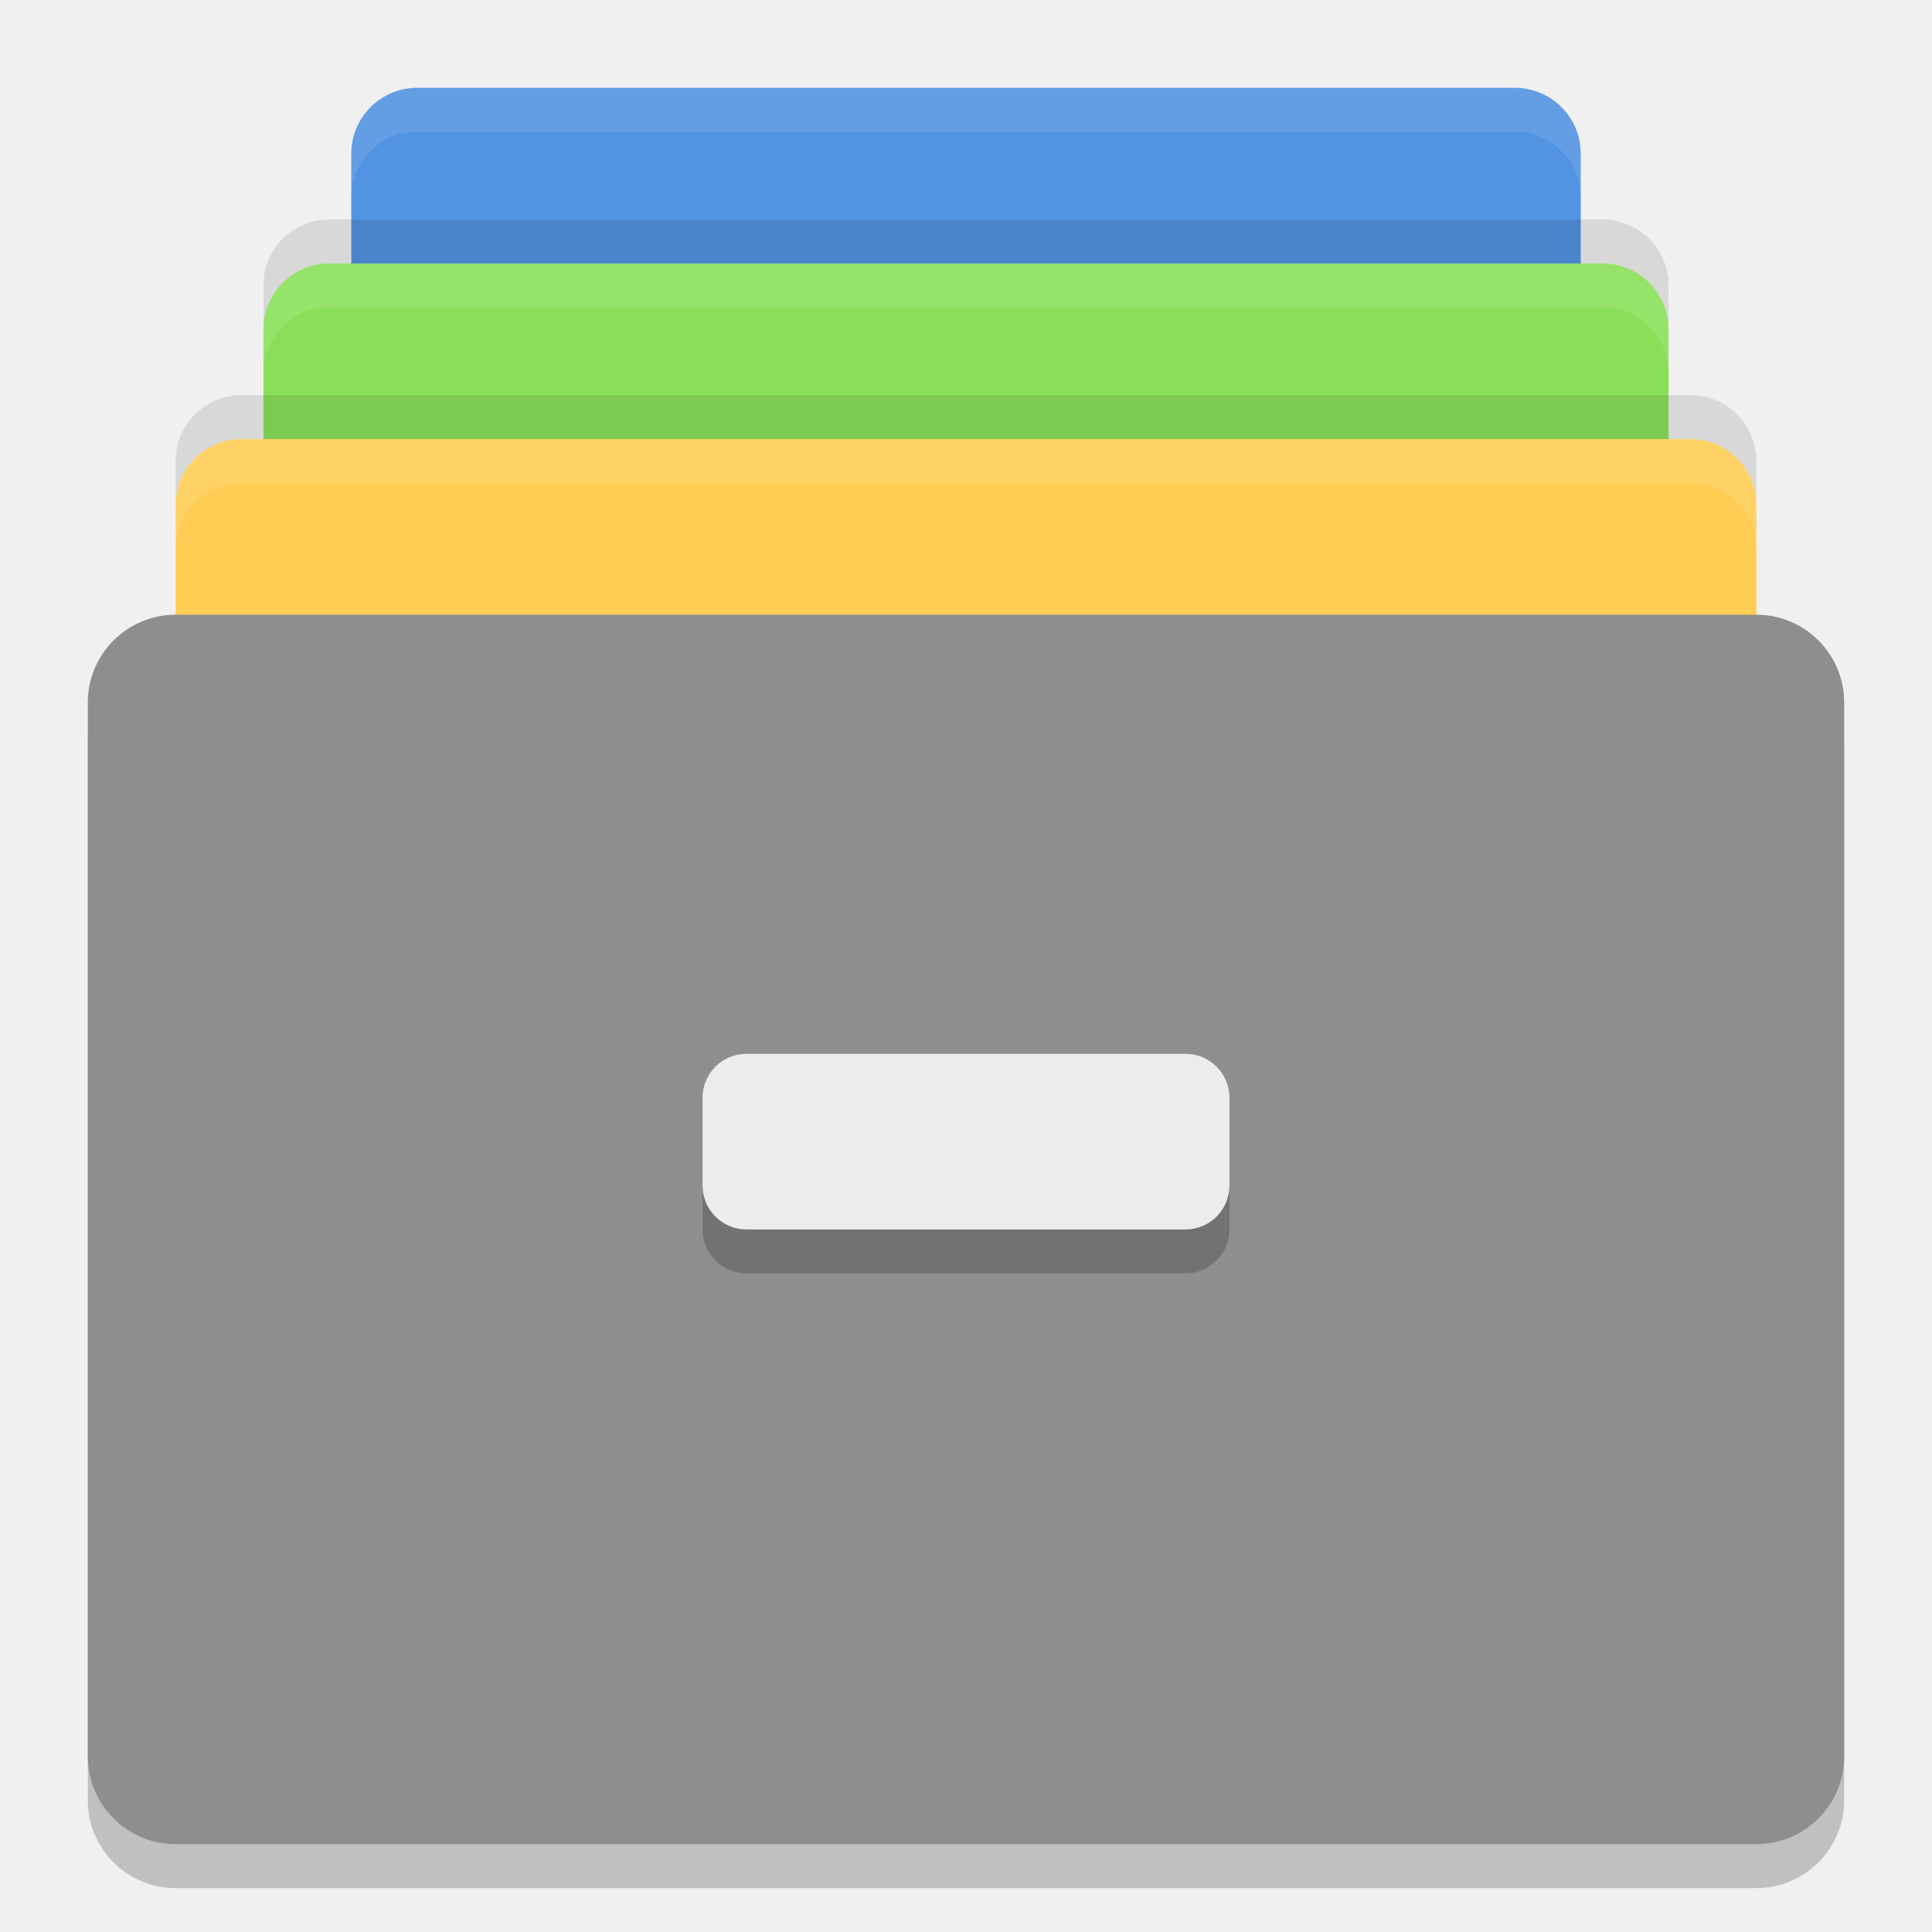
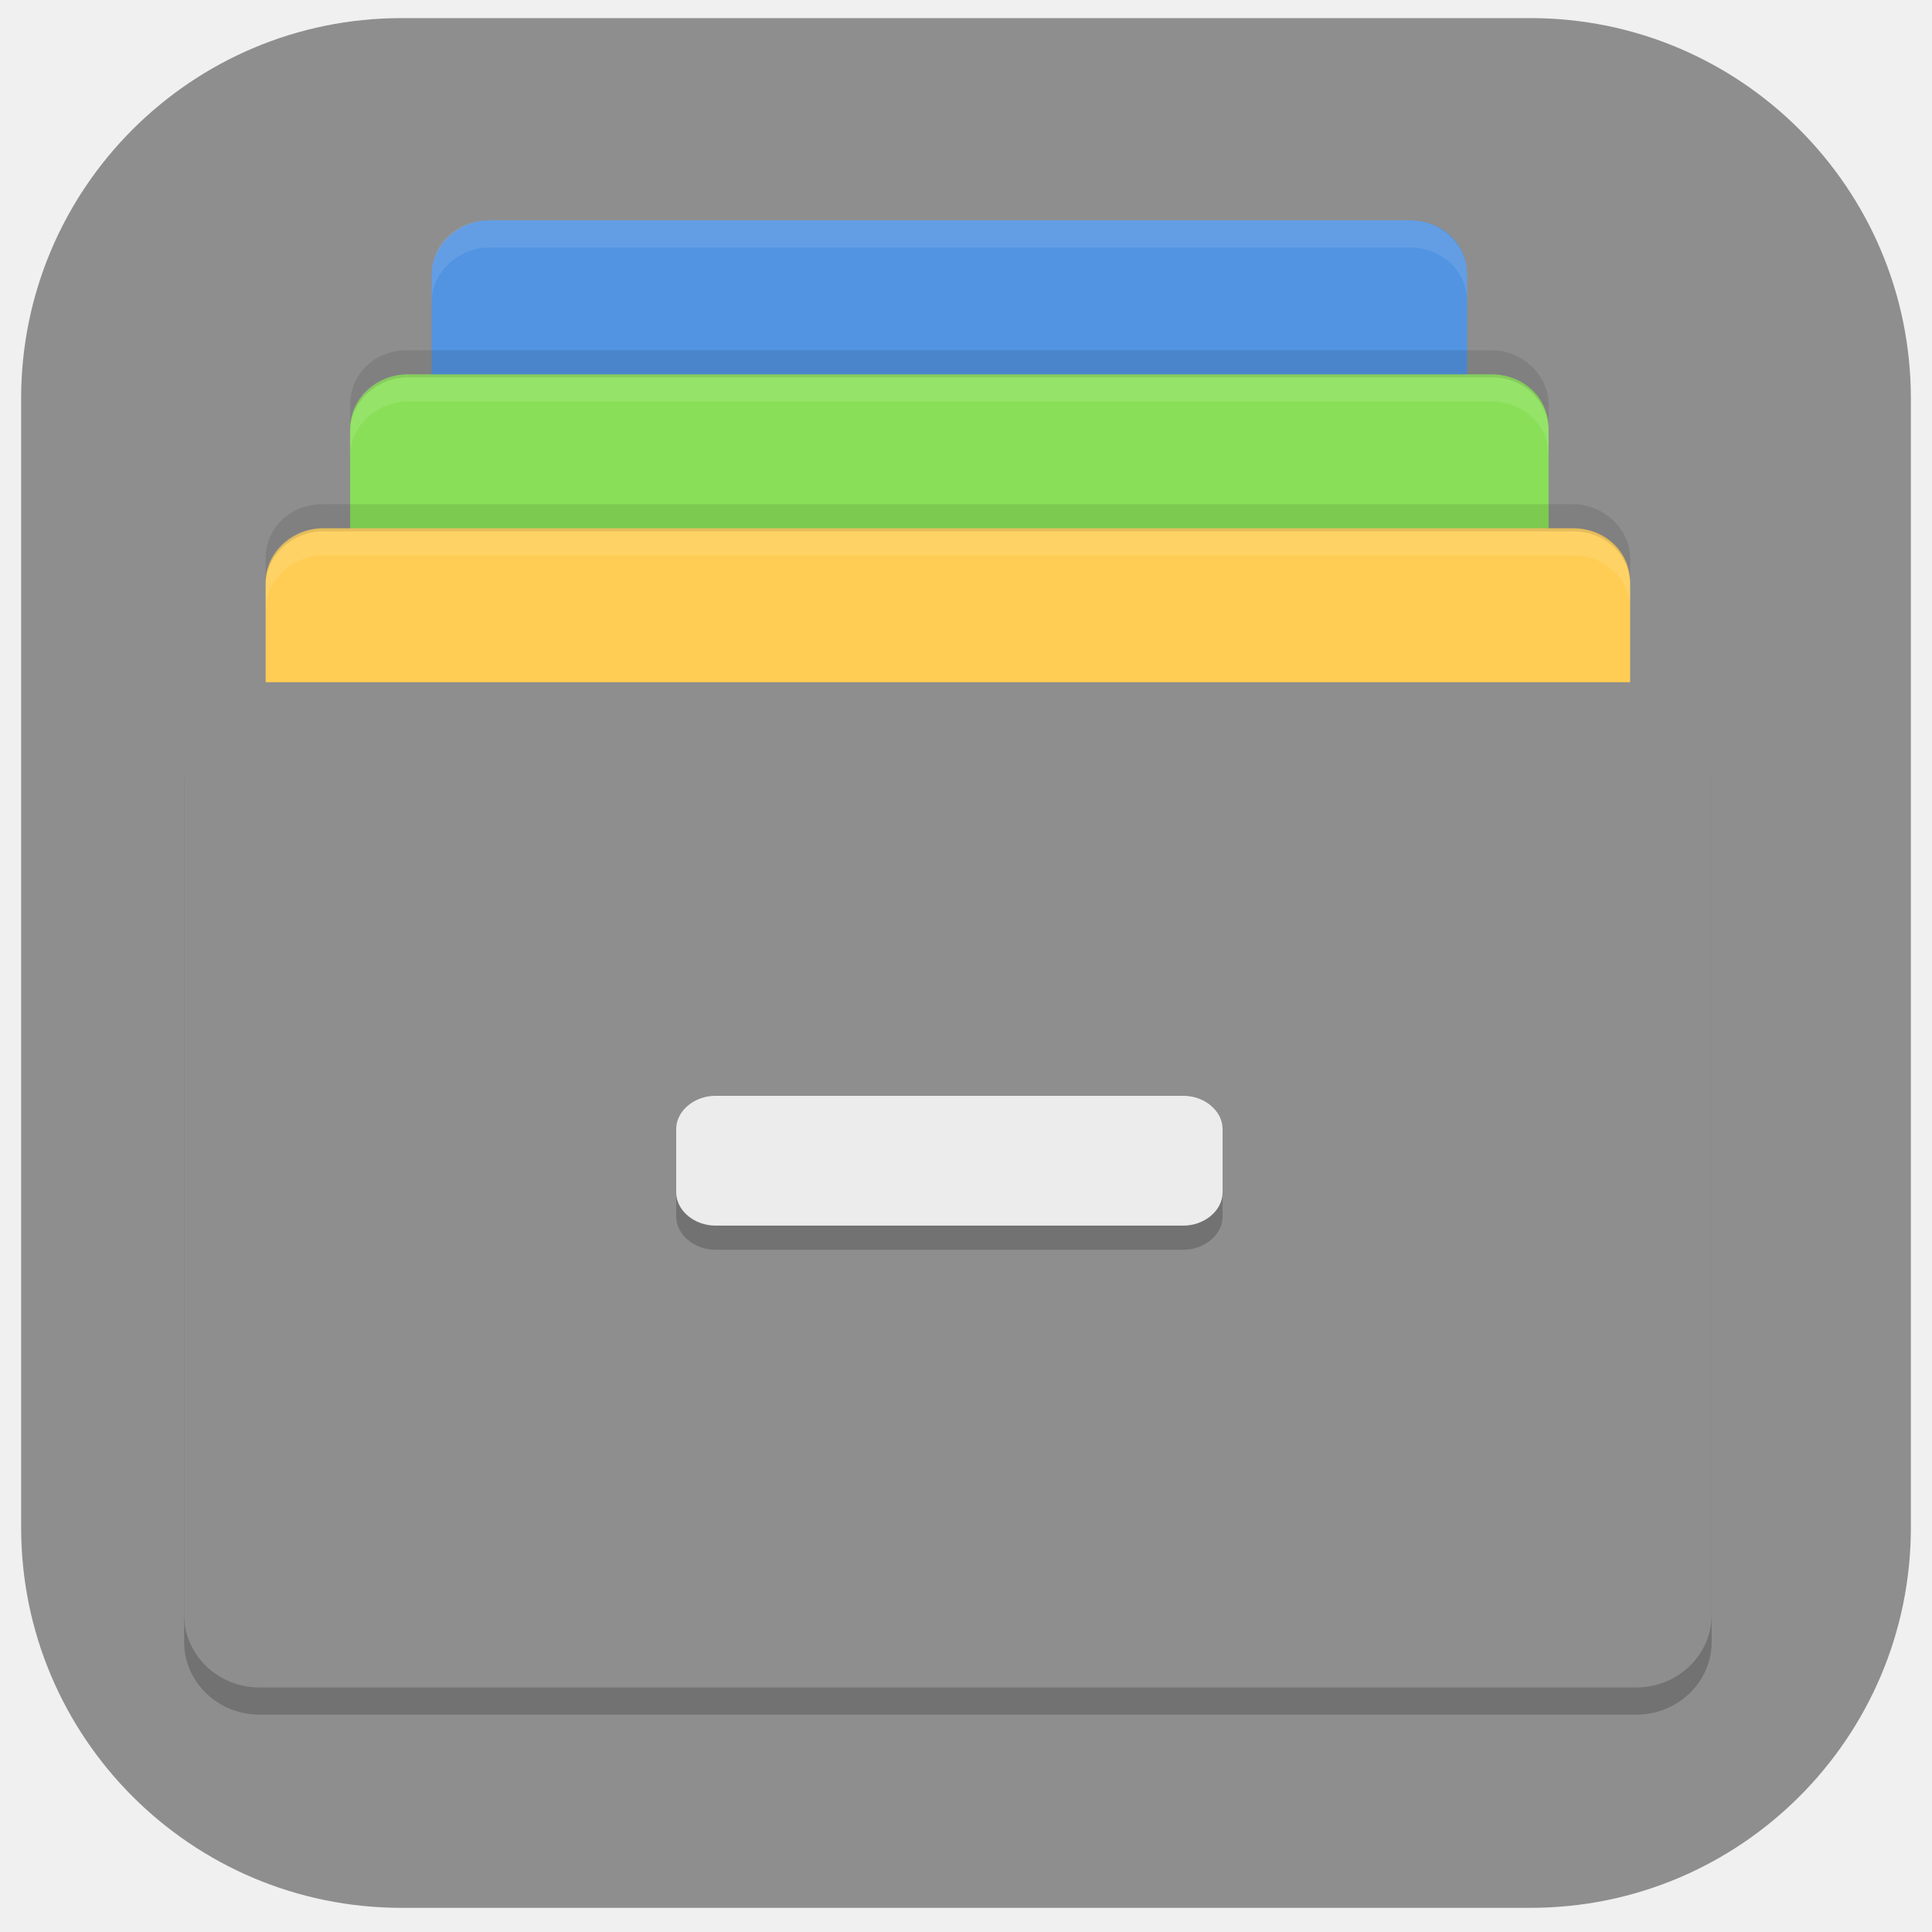
- <svg xmlns="http://www.w3.org/2000/svg" width="22" height="22" version="1">
-   <rect style="fill:#5294e2" width="14" height="12" x="4" y="1" rx=".75" ry=".75" />
-   <rect style="fill:#89e058" width="16" height="12" x="3" y="3" rx=".75" ry=".75" />
-   <rect style="fill:#ffcd54" width="18" height="12" x="2" y="5" rx=".75" ry=".75" />
-   <rect style="opacity:0.2" width="20" height="14" x="1" y="7.5" rx="1" ry="1" />
-   <rect style="fill:#8e8e8e" width="20" height="14" x="1" y="7" rx="1" ry="1" />
-   <rect style="opacity:0.2" width="6" height="2" x="8" y="12.5" rx=".5" ry=".5" />
-   <rect style="fill:#ececec" width="6" height="2" x="8" y="12" rx=".5" ry=".5" />
-   <path style="opacity:0.1;fill:#ffffff" d="M 4.75,1 C 4.335,1 4,1.335 4,1.75 v 0.5 C 4,1.835 4.335,1.5 4.75,1.5 h 12.5 C 17.666,1.5 18,1.835 18,2.25 V 1.75 C 18,1.335 17.666,1 17.25,1 Z" />
-   <path style="opacity:0.1;fill:#ffffff" d="M 3.75,3 C 3.334,3 3,3.334 3,3.75 v 0.5 C 3,3.834 3.334,3.5 3.75,3.5 h 14.5 C 18.666,3.5 19,3.834 19,4.25 V 3.75 C 19,3.334 18.666,3 18.25,3 Z" />
-   <path style="opacity:0.1;fill:#ffffff" d="M 2.75,5 C 2.334,5 2,5.335 2,5.75 v 0.5 C 2,5.835 2.334,5.5 2.75,5.5 h 16.5 C 19.666,5.5 20,5.835 20,6.25 V 5.75 C 20,5.335 19.666,5 19.25,5 Z" />
-   <path style="opacity:0.1" d="M 3.75,2.5 C 3.334,2.5 3,2.834 3,3.25 v 0.5 C 3,3.334 3.334,3 3.75,3 h 14.5 C 18.666,3 19,3.334 19,3.75 V 3.25 C 19,2.834 18.666,2.5 18.25,2.5 Z" />
-   <path style="opacity:0.1" d="M 2.75,4.5 C 2.334,4.5 2,4.835 2,5.25 v 0.5 C 2,5.335 2.334,5 2.75,5 h 16.5 C 19.666,5 20,5.335 20,5.75 V 5.25 C 20,4.835 19.666,4.5 19.25,4.5 Z" />
+ <svg xmlns="http://www.w3.org/2000/svg" id="_图层_1" data-name="图层_1" version="1.1" viewBox="0 0 64 64" width="22" height="22">
+   <defs>
+     <style>
+       .st0 {
+         fill: #5294e2;
+       }
+ 
+       .st1 {
+         fill: #89e058;
+       }
+ 
+       .st2 {
+         fill: #8e8e8e;
+       }
+ 
+       .st3, .st4, .st5 {
+         isolation: isolate;
+       }
+ 
+       .st3, .st5 {
+         opacity: .1;
+       }
+ 
+       .st4 {
+         opacity: .2;
+       }
+ 
+       .st6 {
+         fill: #ececec;
+       }
+ 
+       .st7 {
+         fill: #ffcd54;
+       }
+ 
+       .st5 {
+         fill: #fff;
+       }
+     </style>
+   </defs>
+   <rect class="st2" x=".7" y=".6" width="62.6" height="62.6" rx="12.6" ry="12.6" />
+   <path class="st4" d="M8.6,23.5h45.6c1.4,0,2.5,1.1,2.5,2.4v28.5c0,1.3-1.1,2.4-2.5,2.4H8.6c-1.4,0-2.5-1.1-2.5-2.4v-28.5c0-1.3,1.1-2.4,2.5-2.4Z" />
+   <path class="st0" d="M16.2,7.3h30.5c1.1,0,1.9.8,1.9,1.8v25.3c0,1-.9,1.8-1.9,1.8h-30.5c-1.1,0-1.9-.8-1.9-1.8V9.1c0-1,.9-1.8,1.9-1.8Z" />
+   <path class="st1" d="M13.5,12.4h35.9c1.1,0,1.9.8,1.9,1.8v25.3c0,1-.9,1.8-1.9,1.8H13.5c-1.1,0-1.9-.8-1.9-1.8V14.2c0-1,.9-1.8,1.9-1.8Z" />
+   <path class="st7" d="M10.7,17.5h41.4c1.1,0,1.9.8,1.9,1.8v25.3c0,1-.9,1.8-1.9,1.8H10.7c-1.1,0-1.9-.8-1.9-1.8v-25.3c0-1,.9-1.8,1.9-1.8Z" />
+   <path class="st2" d="M8.6,22.6h45.6c1.4,0,2.5,1.1,2.5,2.4v28.5c0,1.3-1.1,2.4-2.5,2.4H8.6c-1.4,0-2.5-1.1-2.5-2.4v-28.5c0-1.3,1.1-2.4,2.5-2.4Z" />
+   <path class="st4" d="M23.7,37.1h15.5c.7,0,1.3.5,1.3,1.1v2.1c0,.6-.6,1.1-1.3,1.1h-15.5c-.7,0-1.3-.5-1.3-1.1v-2.1c0-.6.6-1.1,1.3-1.1Z" />
+   <path class="st6" d="M23.7,36.3h15.5c.7,0,1.3.5,1.3,1.1v2.1c0,.6-.6,1.1-1.3,1.1h-15.5c-.7,0-1.3-.5-1.3-1.1v-2.1c0-.6.6-1.1,1.3-1.1Z" />
+   <path class="st5" d="M16.2,7.3c-1.1,0-1.9.8-1.9,1.8v.9c0-1,.9-1.8,1.9-1.8h30.5c1.1,0,1.9.8,1.9,1.8v-.9c0-1-.9-1.8-1.9-1.8h-30.5Z" />
+   <path class="st5" d="M13.5,12.4c-1.1,0-1.9.8-1.9,1.8v.9c0-1,.9-1.8,1.9-1.8h35.9c1.1,0,1.9.8,1.9,1.8v-.9c0-1-.9-1.8-1.9-1.8H13.5Z" />
+   <path class="st5" d="M10.7,17.5c-1.1,0-1.9.8-1.9,1.8v.9c0-1,.9-1.8,1.9-1.8h41.4c1.1,0,1.9.8,1.9,1.8v-.9c0-1-.9-1.8-1.9-1.8H10.7Z" />
+   <path class="st3" d="M13.5,11.6c-1.1,0-1.9.8-1.9,1.8v.9c0-1,.9-1.8,1.9-1.8h35.9c1.1,0,1.9.8,1.9,1.8v-.9c0-1-.9-1.8-1.9-1.8H13.5Z" />
+   <path class="st3" d="M10.7,16.7c-1.1,0-1.9.8-1.9,1.8v.9c0-1,.9-1.8,1.9-1.8h41.4c1.1,0,1.9.8,1.9,1.8v-.9c0-1-.9-1.8-1.9-1.8H10.7Z" />
</svg>
